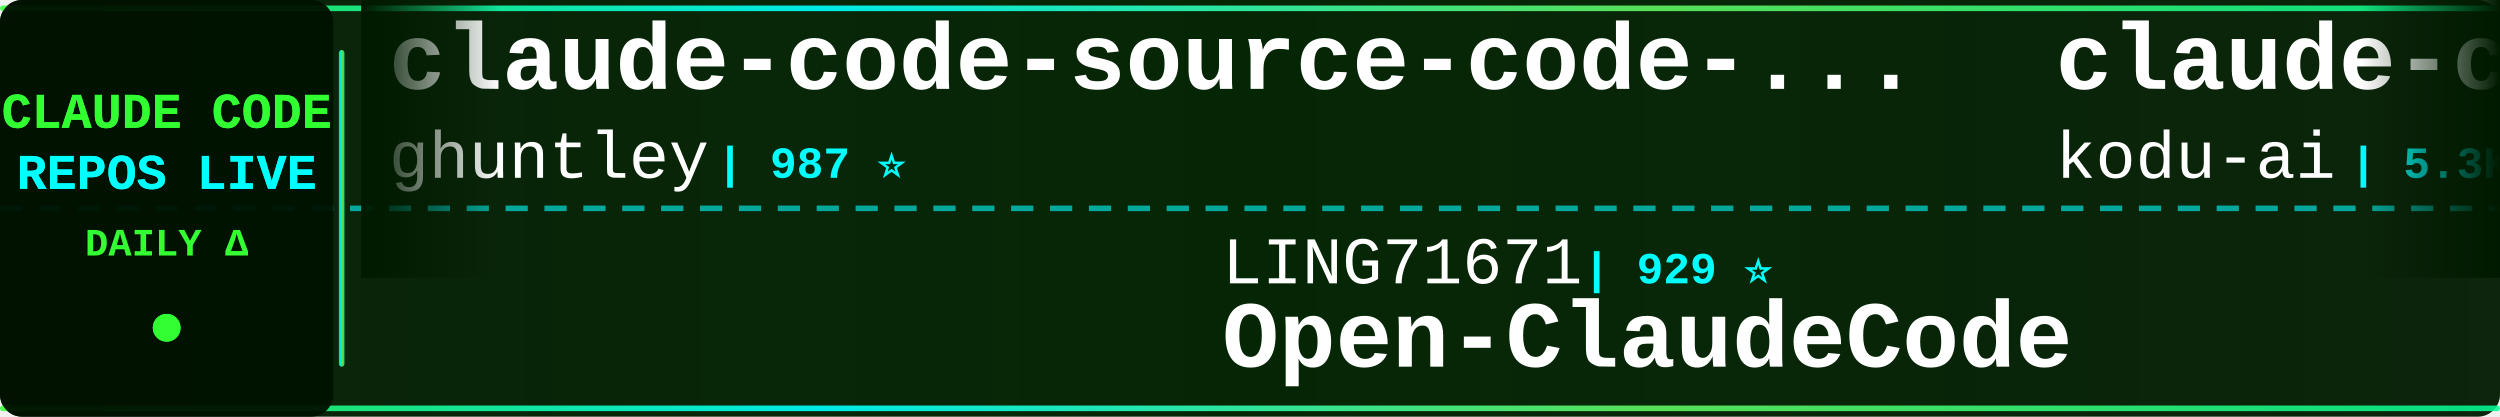
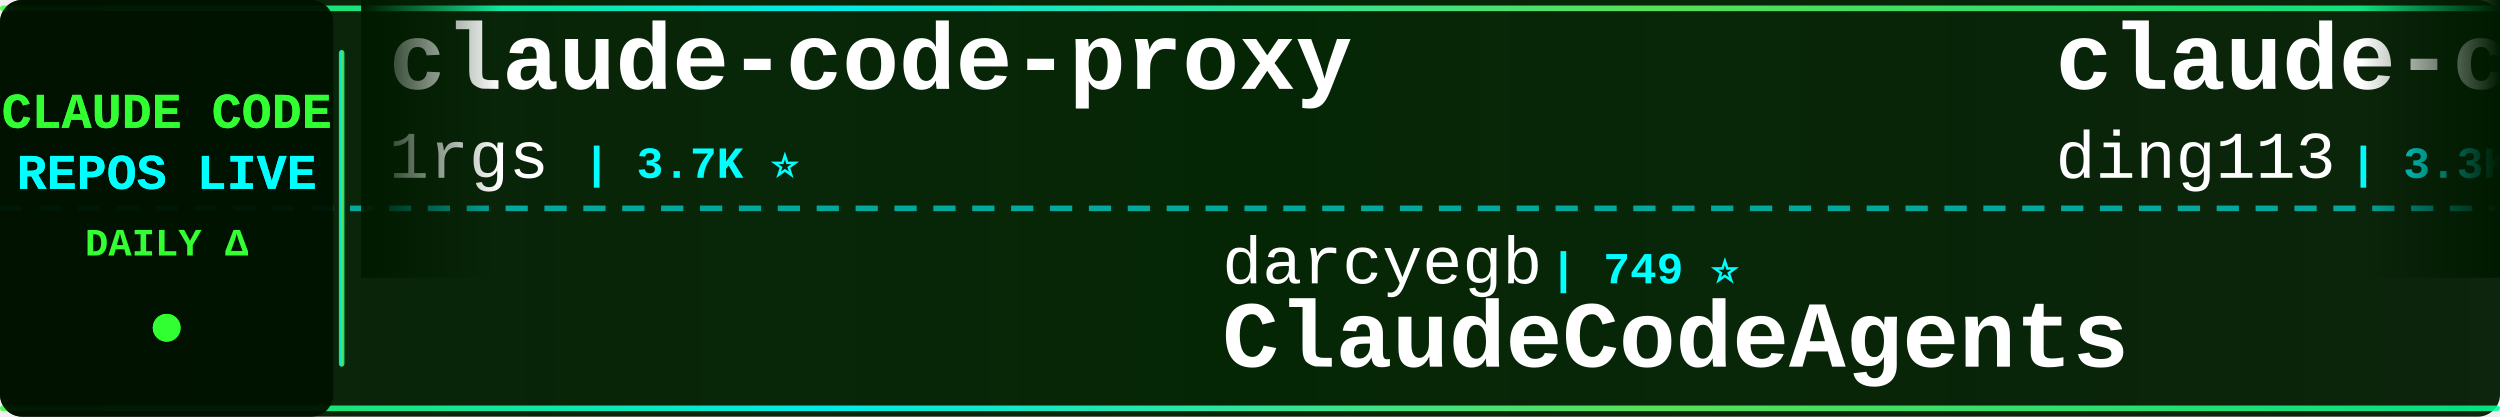
<svg xmlns="http://www.w3.org/2000/svg" width="900" height="150">
  <defs>
    <linearGradient id="tickerBg" x1="0%" y1="0%" x2="100%" y2="0%">
      <stop offset="0%" style="stop-color:#001a00;stop-opacity:0.95" />
      <stop offset="50%" style="stop-color:#002200;stop-opacity:0.98" />
      <stop offset="100%" style="stop-color:#001a00;stop-opacity:0.95" />
    </linearGradient>
    <linearGradient id="borderGrad" x1="0%" y1="0%" x2="100%" y2="0%">
      <stop offset="0%" style="stop-color:#33ff33;stop-opacity:0.85">
        <animate attributeName="stop-opacity" values="0.85;1;0.85" dur="2s" repeatCount="indefinite" />
      </stop>
      <stop offset="33%" style="stop-color:#00ffff;stop-opacity:0.9">
        <animate attributeName="stop-opacity" values="0.9;1;0.9" dur="2.2s" repeatCount="indefinite" />
      </stop>
      <stop offset="66%" style="stop-color:#66ff66;stop-opacity:0.85">
        <animate attributeName="stop-opacity" values="0.85;1;0.85" dur="1.8s" repeatCount="indefinite" />
      </stop>
      <stop offset="100%" style="stop-color:#00ff99;stop-opacity:0.85">
        <animate attributeName="stop-opacity" values="0.85;1;0.85" dur="2s" repeatCount="indefinite" />
      </stop>
    </linearGradient>
    <filter id="textGlow">
      <feGaussianBlur stdDeviation="0.1" result="coloredBlur" />
      <feMerge>
        <feMergeNode in="coloredBlur" />
        <feMergeNode in="SourceGraphic" />
      </feMerge>
    </filter>
    <filter id="metricGlow">
      <feGaussianBlur stdDeviation="0.2" result="coloredBlur" />
      <feMerge>
        <feMergeNode in="coloredBlur" />
        <feMergeNode in="SourceGraphic" />
      </feMerge>
    </filter>
    <linearGradient id="leftFade" x1="0%" y1="0%" x2="100%" y2="0%">
      <stop offset="0%" style="stop-color:#001a00;stop-opacity:1" />
      <stop offset="100%" style="stop-color:#001a00;stop-opacity:0" />
    </linearGradient>
    <linearGradient id="rightFade" x1="0%" y1="0%" x2="100%" y2="0%">
      <stop offset="0%" style="stop-color:#001a00;stop-opacity:0" />
      <stop offset="100%" style="stop-color:#001a00;stop-opacity:1" />
    </linearGradient>
  </defs>
  <rect width="900" height="150" fill="url(#tickerBg)" rx="8" />
  <rect x="0" y="2" width="900" height="2" fill="url(#borderGrad)" rx="1" />
  <rect x="0" y="146" width="900" height="2" fill="url(#borderGrad)" rx="1" />
  <line x1="0" y1="75" x2="900" y2="75" stroke="#00ffff" stroke-width="2" stroke-dasharray="8 6" opacity="0.6" />
  <rect x="0" y="0" width="120" height="150" fill="#001100" opacity="0.95" rx="8" />
  <text x="60" y="46" font-family="'Courier New', monospace" font-size="18" font-weight="bold" fill="#33ff33" text-anchor="middle" filter="url(#textGlow)">
    CLAUDE CODE
  </text>
  <text x="60" y="68" font-family="'Courier New', monospace" font-size="18" font-weight="bold" fill="#00ffff" text-anchor="middle" filter="url(#textGlow)">
    REPOS LIVE
  </text>
  <text x="60" y="92" font-family="'Courier New', monospace" font-size="14" font-weight="bold" fill="#33ff33" text-anchor="middle">
    DAILY Δ
  </text>
  <circle cx="60" cy="118" r="5" fill="#33ff33" filter="url(#metricGlow)">
    <animate attributeName="r" values="4;6;4" dur="1.5s" repeatCount="indefinite" />
    <animate attributeName="opacity" values="0.6;1;0.6" dur="1.5s" repeatCount="indefinite" />
  </circle>
  <rect x="122" y="18" width="2" height="114" fill="url(#borderGrad)" rx="1" />
  <clipPath id="tickerClip">
    <rect x="130" y="0" width="770" height="150" />
  </clipPath>
  <g clip-path="url(#tickerClip)">
    <g id="tickerItems">
      <animateTransform attributeName="transform" attributeType="XML" type="translate" from="0 0" to="-3000 0" dur="54s" repeatCount="indefinite" />
      <g transform="translate(0, 0)">
-         <text x="140" y="32" font-family="'Courier New', monospace" font-size="34" font-weight="bold" fill="#ffffff">claude-code-source-code-...</text>
-         <text x="140" y="64" font-family="'Courier New', monospace" font-size="24" font-weight="normal" fill="#ffffff" opacity="1.0">ghuntley</text>
-         <text x="258" y="64" font-family="'Courier New', monospace" font-size="16" font-weight="bold" fill="#00ffff"> | 987 ⭐</text>
+         <text x="140" y="32" font-family="'Courier New', monospace" font-size="34" font-weight="bold" fill="#ffffff">claude-code-proxy</text>
+         <text x="140" y="64" font-family="'Courier New', monospace" font-size="24" font-weight="normal" fill="#ffffff" opacity="1.0">1rgs</text>
+         <text x="210" y="64" font-family="'Courier New', monospace" font-size="16" font-weight="bold" fill="#00ffff"> | 3.7K ⭐</text>
      </g>
      <g transform="translate(300, 0)">
-         <text x="140" y="102" font-family="'Courier New', monospace" font-size="24" font-weight="normal" fill="#ffffff" opacity="1.0">LING71671</text>
-         <text x="270" y="102" font-family="'Courier New', monospace" font-size="16" font-weight="bold" fill="#00ffff"> | 929 ⭐</text>
-         <text x="140" y="132" font-family="'Courier New', monospace" font-size="34" font-weight="bold" fill="#ffffff">Open-ClaudeCode</text>
+         <text x="140" y="102" font-family="'Courier New', monospace" font-size="24" font-weight="normal" fill="#ffffff" opacity="1.0">darcyegb</text>
+         <text x="258" y="102" font-family="'Courier New', monospace" font-size="16" font-weight="bold" fill="#00ffff"> | 749 ⭐</text>
+         <text x="140" y="132" font-family="'Courier New', monospace" font-size="34" font-weight="bold" fill="#ffffff">ClaudeCodeAgents</text>
      </g>
      <g transform="translate(600, 0)">
-         <text x="140" y="32" font-family="'Courier New', monospace" font-size="34" font-weight="bold" fill="#ffffff">claude-coder</text>
-         <text x="140" y="64" font-family="'Courier New', monospace" font-size="24" font-weight="normal" fill="#ffffff" opacity="1.0">kodu-ai</text>
-         <text x="246" y="64" font-family="'Courier New', monospace" font-size="16" font-weight="bold" fill="#00ffff"> | 5.3K ⭐</text>
+         <text x="140" y="32" font-family="'Courier New', monospace" font-size="34" font-weight="bold" fill="#ffffff">claude-code-hub</text>
+         <text x="140" y="64" font-family="'Courier New', monospace" font-size="24" font-weight="normal" fill="#ffffff" opacity="1.0">ding113</text>
+         <text x="246" y="64" font-family="'Courier New', monospace" font-size="16" font-weight="bold" fill="#00ffff"> | 3.3K ⭐</text>
      </g>
      <g transform="translate(900, 0)">
-         <text x="140" y="102" font-family="'Courier New', monospace" font-size="24" font-weight="normal" fill="#ffffff" opacity="1.0">rohitg00</text>
-         <text x="258" y="102" font-family="'Courier New', monospace" font-size="16" font-weight="bold" fill="#00ffff"> | 2.4K ⭐ +2</text>
-         <text x="140" y="132" font-family="'Courier New', monospace" font-size="34" font-weight="bold" fill="#ffffff">awesome-claude-code-tool...</text>
+         <text x="140" y="102" font-family="'Courier New', monospace" font-size="24" font-weight="normal" fill="#ffffff" opacity="1.0">sugyan</text>
+         <text x="234" y="102" font-family="'Courier New', monospace" font-size="16" font-weight="bold" fill="#00ffff"> | 1.1K ⭐</text>
+         <text x="140" y="132" font-family="'Courier New', monospace" font-size="34" font-weight="bold" fill="#ffffff">claude-code-webui</text>
      </g>
      <g transform="translate(1200, 0)">
-         <text x="140" y="32" font-family="'Courier New', monospace" font-size="34" font-weight="bold" fill="#ffffff">claude-code-showcase</text>
-         <text x="140" y="64" font-family="'Courier New', monospace" font-size="24" font-weight="normal" fill="#ffffff" opacity="1.0">ChrisWiles</text>
-         <text x="282" y="64" font-family="'Courier New', monospace" font-size="16" font-weight="bold" fill="#00ffff"> | 6.0K ⭐</text>
+         <text x="140" y="32" font-family="'Courier New', monospace" font-size="34" font-weight="bold" fill="#ffffff">system_prompts_leaks</text>
+         <text x="140" y="64" font-family="'Courier New', monospace" font-size="24" font-weight="normal" fill="#ffffff" opacity="1.0">asgeirtj</text>
+         <text x="258" y="64" font-family="'Courier New', monospace" font-size="16" font-weight="bold" fill="#00ffff"> | 61.4K ⭐ +20</text>
      </g>
      <g transform="translate(1500, 0)">
-         <text x="140" y="102" font-family="'Courier New', monospace" font-size="24" font-weight="normal" fill="#ffffff" opacity="1.0">asgeirtj</text>
-         <text x="258" y="102" font-family="'Courier New', monospace" font-size="16" font-weight="bold" fill="#00ffff"> | 61.3K ⭐ +23</text>
-         <text x="140" y="132" font-family="'Courier New', monospace" font-size="34" font-weight="bold" fill="#ffffff">system_prompts_leaks</text>
+         <text x="140" y="102" font-family="'Courier New', monospace" font-size="24" font-weight="normal" fill="#ffffff" opacity="1.0">Windy3f3f3f3f</text>
+         <text x="318" y="102" font-family="'Courier New', monospace" font-size="16" font-weight="bold" fill="#00ffff"> | 3.3K ⭐ +1</text>
+         <text x="140" y="132" font-family="'Courier New', monospace" font-size="34" font-weight="bold" fill="#ffffff">how-claude-code-works</text>
      </g>
      <g transform="translate(1800, 0)">
-         <text x="140" y="32" font-family="'Courier New', monospace" font-size="34" font-weight="bold" fill="#ffffff">sc-claude-code-files</text>
-         <text x="140" y="64" font-family="'Courier New', monospace" font-size="24" font-weight="normal" fill="#ffffff" opacity="1.0">https-deeplearning-ai</text>
-         <text x="414" y="64" font-family="'Courier New', monospace" font-size="16" font-weight="bold" fill="#00ffff"> | 537 ⭐ +1</text>
+         <text x="140" y="32" font-family="'Courier New', monospace" font-size="34" font-weight="bold" fill="#ffffff">claude-code-local</text>
+         <text x="140" y="64" font-family="'Courier New', monospace" font-size="24" font-weight="normal" fill="#ffffff" opacity="1.0">nicedreamzapp</text>
+         <text x="318" y="64" font-family="'Courier New', monospace" font-size="16" font-weight="bold" fill="#00ffff"> | 3.0K ⭐ +2</text>
      </g>
      <g transform="translate(2100, 0)">
-         <text x="140" y="102" font-family="'Courier New', monospace" font-size="24" font-weight="normal" fill="#ffffff" opacity="1.0">Yeachan-Heo</text>
-         <text x="294" y="102" font-family="'Courier New', monospace" font-size="16" font-weight="bold" fill="#00ffff"> | 38.2K ⭐ +4</text>
-         <text x="140" y="132" font-family="'Courier New', monospace" font-size="34" font-weight="bold" fill="#ffffff">oh-my-claudecode</text>
+         <text x="140" y="102" font-family="'Courier New', monospace" font-size="24" font-weight="normal" fill="#ffffff" opacity="1.0">edmund-io</text>
+         <text x="270" y="102" font-family="'Courier New', monospace" font-size="16" font-weight="bold" fill="#00ffff"> | 1.5K ⭐</text>
+         <text x="140" y="132" font-family="'Courier New', monospace" font-size="34" font-weight="bold" fill="#ffffff">edmunds-claude-code</text>
      </g>
      <g transform="translate(2400, 0)">
-         <text x="140" y="32" font-family="'Courier New', monospace" font-size="34" font-weight="bold" fill="#ffffff">claude-code-templates</text>
-         <text x="140" y="64" font-family="'Courier New', monospace" font-size="24" font-weight="normal" fill="#ffffff" opacity="1.0">davila7</text>
-         <text x="246" y="64" font-family="'Courier New', monospace" font-size="16" font-weight="bold" fill="#00ffff"> | 30.0K ⭐ +3</text>
+         <text x="140" y="32" font-family="'Courier New', monospace" font-size="34" font-weight="bold" fill="#ffffff">awesome-claude-code-tool...</text>
+         <text x="140" y="64" font-family="'Courier New', monospace" font-size="24" font-weight="normal" fill="#ffffff" opacity="1.0">rohitg00</text>
+         <text x="258" y="64" font-family="'Courier New', monospace" font-size="16" font-weight="bold" fill="#00ffff"> | 2.4K ⭐ +2</text>
      </g>
      <g transform="translate(2700, 0)">
-         <text x="140" y="102" font-family="'Courier New', monospace" font-size="24" font-weight="normal" fill="#ffffff" opacity="1.0">shareAI-lab</text>
-         <text x="294" y="102" font-family="'Courier New', monospace" font-size="16" font-weight="bold" fill="#00ffff"> | 72.6K ⭐ +1</text>
-         <text x="140" y="132" font-family="'Courier New', monospace" font-size="34" font-weight="bold" fill="#ffffff">learn-claude-code</text>
+         <text x="140" y="102" font-family="'Courier New', monospace" font-size="24" font-weight="normal" fill="#ffffff" opacity="1.0">ghuntley</text>
+         <text x="258" y="102" font-family="'Courier New', monospace" font-size="16" font-weight="bold" fill="#00ffff"> | 987 ⭐</text>
+         <text x="140" y="132" font-family="'Courier New', monospace" font-size="34" font-weight="bold" fill="#ffffff">claude-code-source-code-...</text>
      </g>
      <g transform="translate(3000, 0)">
-         <text x="140" y="32" font-family="'Courier New', monospace" font-size="34" font-weight="bold" fill="#ffffff">claude-code-source-code-...</text>
-         <text x="140" y="64" font-family="'Courier New', monospace" font-size="24" font-weight="normal" fill="#ffffff" opacity="1.0">ghuntley</text>
-         <text x="258" y="64" font-family="'Courier New', monospace" font-size="16" font-weight="bold" fill="#00ffff"> | 987 ⭐</text>
+         <text x="140" y="32" font-family="'Courier New', monospace" font-size="34" font-weight="bold" fill="#ffffff">claude-code-proxy</text>
+         <text x="140" y="64" font-family="'Courier New', monospace" font-size="24" font-weight="normal" fill="#ffffff" opacity="1.0">1rgs</text>
+         <text x="210" y="64" font-family="'Courier New', monospace" font-size="16" font-weight="bold" fill="#00ffff"> | 3.7K ⭐</text>
      </g>
      <g transform="translate(3300, 0)">
-         <text x="140" y="102" font-family="'Courier New', monospace" font-size="24" font-weight="normal" fill="#ffffff" opacity="1.0">LING71671</text>
-         <text x="270" y="102" font-family="'Courier New', monospace" font-size="16" font-weight="bold" fill="#00ffff"> | 929 ⭐</text>
-         <text x="140" y="132" font-family="'Courier New', monospace" font-size="34" font-weight="bold" fill="#ffffff">Open-ClaudeCode</text>
+         <text x="140" y="102" font-family="'Courier New', monospace" font-size="24" font-weight="normal" fill="#ffffff" opacity="1.0">darcyegb</text>
+         <text x="258" y="102" font-family="'Courier New', monospace" font-size="16" font-weight="bold" fill="#00ffff"> | 749 ⭐</text>
+         <text x="140" y="132" font-family="'Courier New', monospace" font-size="34" font-weight="bold" fill="#ffffff">ClaudeCodeAgents</text>
      </g>
      <g transform="translate(3600, 0)">
-         <text x="140" y="32" font-family="'Courier New', monospace" font-size="34" font-weight="bold" fill="#ffffff">claude-coder</text>
-         <text x="140" y="64" font-family="'Courier New', monospace" font-size="24" font-weight="normal" fill="#ffffff" opacity="1.0">kodu-ai</text>
-         <text x="246" y="64" font-family="'Courier New', monospace" font-size="16" font-weight="bold" fill="#00ffff"> | 5.3K ⭐</text>
+         <text x="140" y="32" font-family="'Courier New', monospace" font-size="34" font-weight="bold" fill="#ffffff">claude-code-hub</text>
+         <text x="140" y="64" font-family="'Courier New', monospace" font-size="24" font-weight="normal" fill="#ffffff" opacity="1.0">ding113</text>
+         <text x="246" y="64" font-family="'Courier New', monospace" font-size="16" font-weight="bold" fill="#00ffff"> | 3.3K ⭐</text>
      </g>
      <g transform="translate(3900, 0)">
-         <text x="140" y="102" font-family="'Courier New', monospace" font-size="24" font-weight="normal" fill="#ffffff" opacity="1.0">rohitg00</text>
-         <text x="258" y="102" font-family="'Courier New', monospace" font-size="16" font-weight="bold" fill="#00ffff"> | 2.4K ⭐ +2</text>
-         <text x="140" y="132" font-family="'Courier New', monospace" font-size="34" font-weight="bold" fill="#ffffff">awesome-claude-code-tool...</text>
+         <text x="140" y="102" font-family="'Courier New', monospace" font-size="24" font-weight="normal" fill="#ffffff" opacity="1.0">sugyan</text>
+         <text x="234" y="102" font-family="'Courier New', monospace" font-size="16" font-weight="bold" fill="#00ffff"> | 1.1K ⭐</text>
+         <text x="140" y="132" font-family="'Courier New', monospace" font-size="34" font-weight="bold" fill="#ffffff">claude-code-webui</text>
      </g>
    </g>
  </g>
  <rect x="130" y="0" width="50" height="100" fill="url(#leftFade)" />
  <rect x="850" y="0" width="50" height="100" fill="url(#rightFade)" />
</svg>
